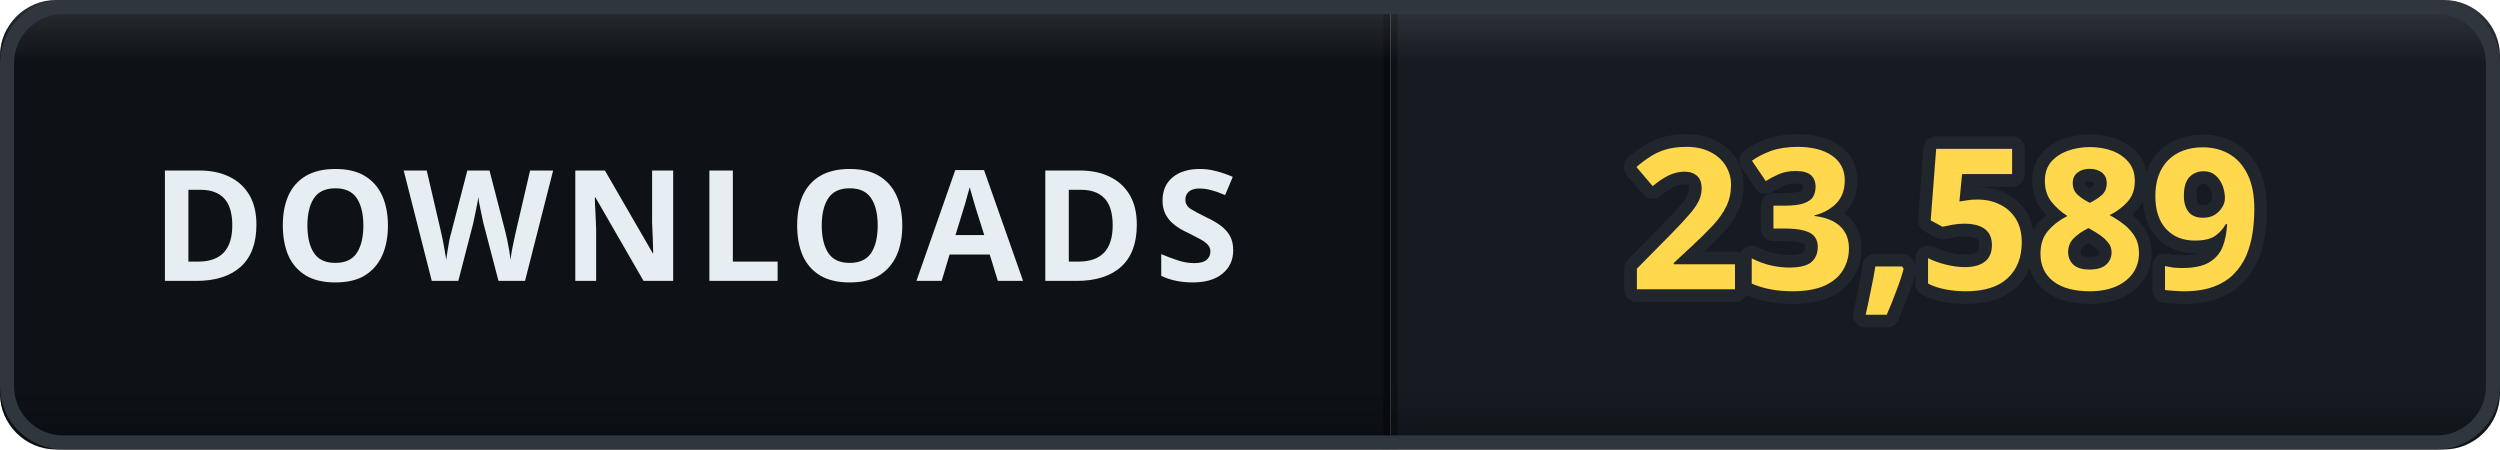
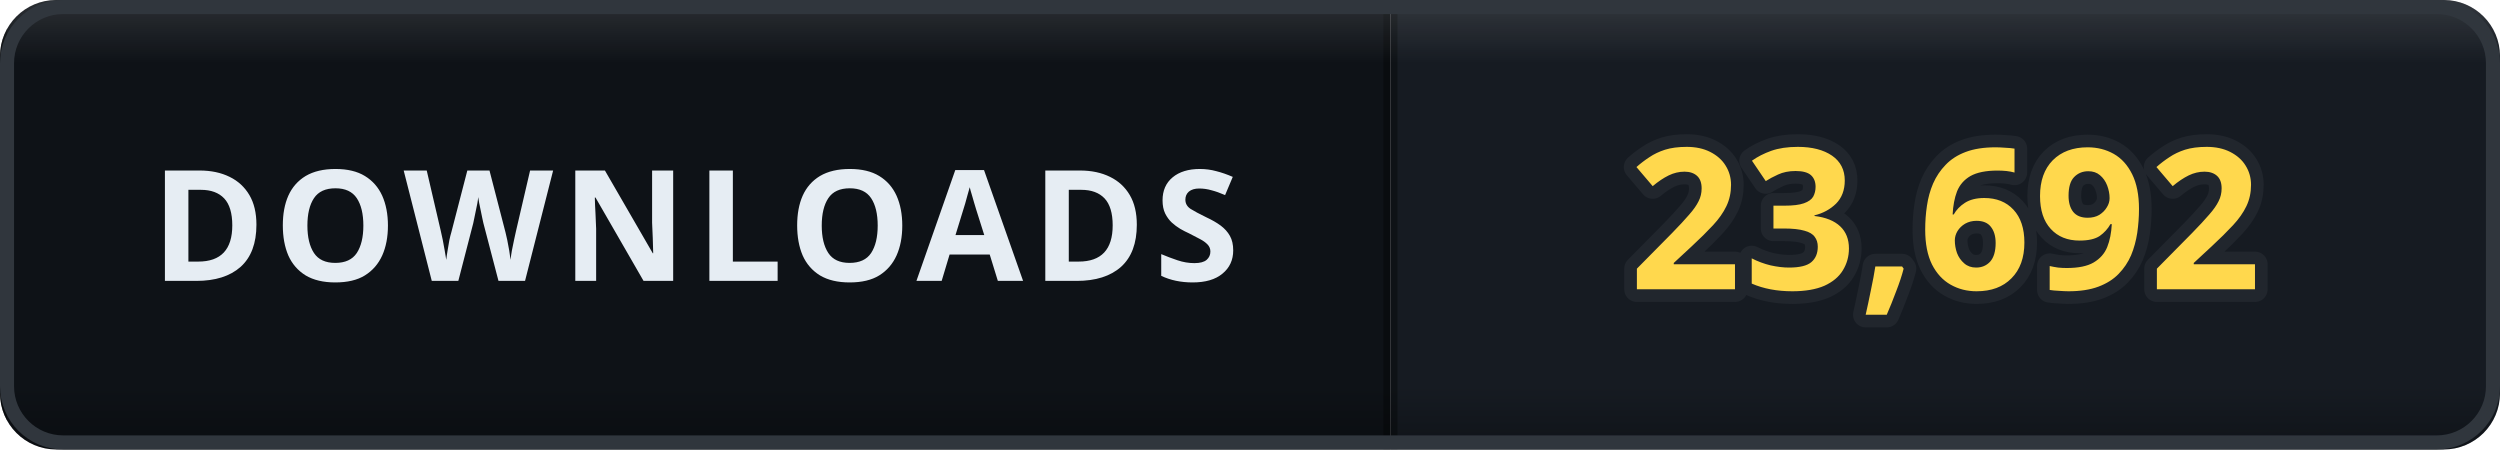
- <svg xmlns="http://www.w3.org/2000/svg" width="178" height="32" viewBox="0 0 178 32" role="img" aria-label="DOWNLOADS: 23,589">
+ <svg xmlns="http://www.w3.org/2000/svg" width="178" height="32" viewBox="0 0 178 32" role="img" aria-label="DOWNLOADS: 23,692">
  <defs>
    <clipPath id="clip">
      <rect width="178" height="32" rx="4" />
    </clipPath>
    <linearGradient id="bevel" x1="0" y1="0" x2="0" y2="1">
      <stop offset="0" stop-color="#ffffff" stop-opacity="0.12" />
      <stop offset="0.14" stop-color="#ffffff" stop-opacity="0" />
      <stop offset="0.86" stop-color="#000000" stop-opacity="0" />
      <stop offset="1" stop-color="#000000" stop-opacity="0.28" />
    </linearGradient>
  </defs>
  <g clip-path="url(#clip)">
    <rect width="0" height="32" fill="#161b22" />
    <rect x="0" width="99" height="32" fill="#0e1217" />
    <rect x="99" width="79" height="32" fill="#161b22" />
    <rect x="-0.5" width="1" height="32" fill="#000000" opacity="0.35" />
    <rect x="98.5" width="1" height="32" fill="#000000" opacity="0.35" />
    <text x="49.5" y="20" font-family="Verdana, 'Segoe UI', sans-serif" font-size="11" font-weight="700" letter-spacing="0.6" fill="#e6edf3" text-anchor="middle">DOWNLOADS</text>
-     <text x="138.5" y="20.6" font-family="Verdana, 'Segoe UI', sans-serif" font-size="14" font-weight="700" letter-spacing="0.2" fill="#ffd84d" stroke="#21262d" stroke-width="1.8" stroke-linejoin="round" paint-order="stroke" text-anchor="middle">23,589</text>
+     <text x="138.5" y="20.6" font-family="Verdana, 'Segoe UI', sans-serif" font-size="14" font-weight="700" letter-spacing="0.2" fill="#ffd84d" stroke="#21262d" stroke-width="1.8" stroke-linejoin="round" paint-order="stroke" text-anchor="middle">23,692</text>
    <rect width="178" height="32" rx="4" fill="url(#bevel)" />
  </g>
  <rect x="0.5" y="0.5" width="177" height="31" rx="4" fill="none" stroke="#30363d" />
</svg>
